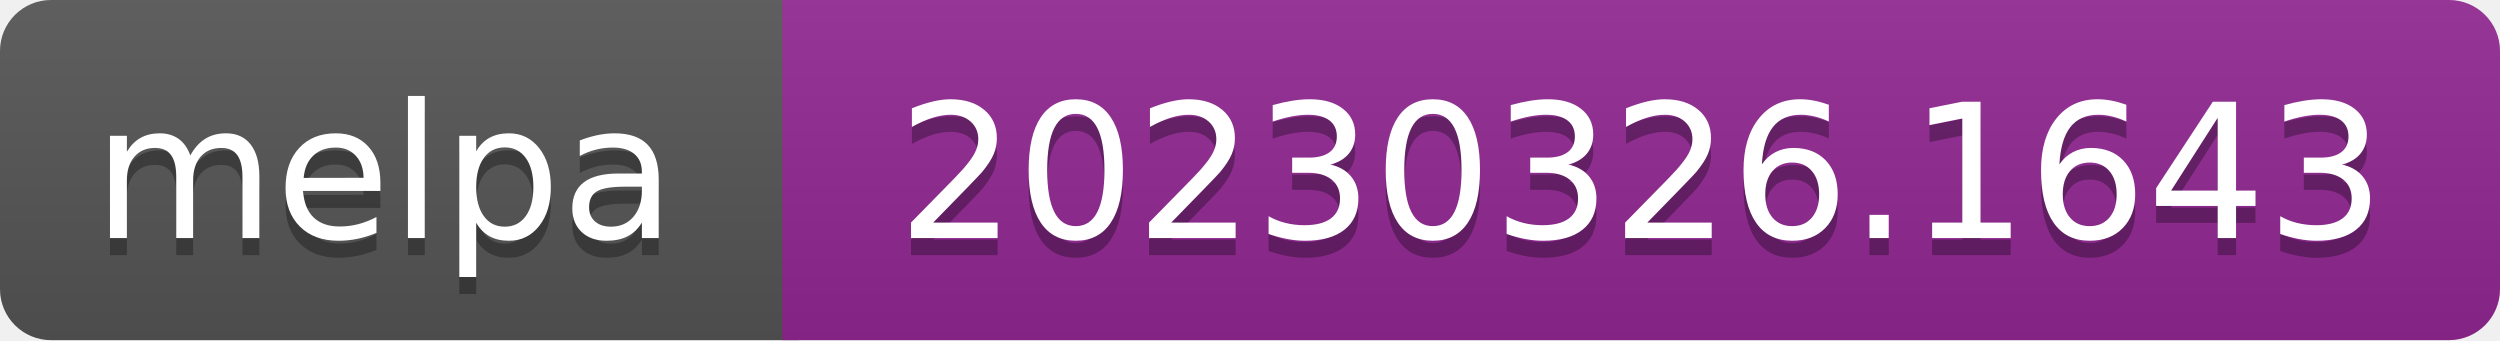
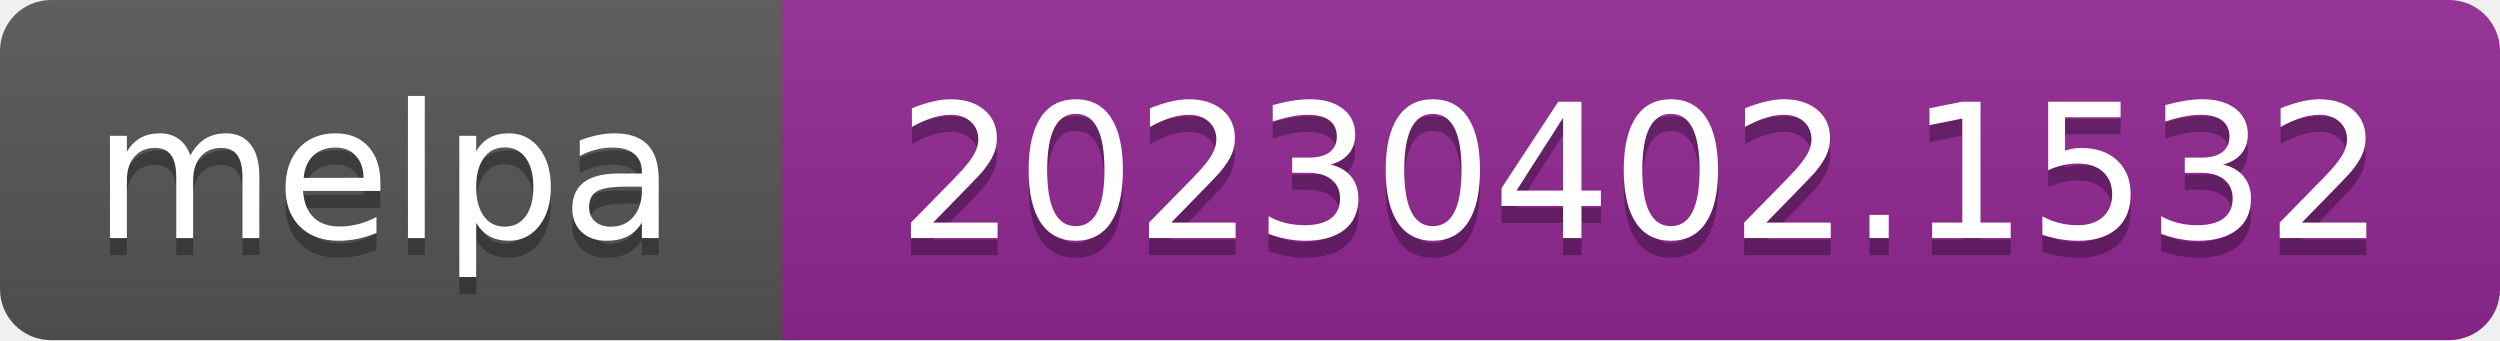
- <svg xmlns="http://www.w3.org/2000/svg" width="147" height="20" role="img" aria-label="melpa: 20230326.1643">
+ <svg xmlns="http://www.w3.org/2000/svg" width="147" height="20" role="img" aria-label="melpa: 20230402.1532">
  <linearGradient id="s" x2="0" y2="100%">
    <stop offset="0" stop-color="#bbb" stop-opacity=".1" />
    <stop offset="1" stop-opacity=".1" />
  </linearGradient>
  <clipPath id="r">
    <rect width="147" height="20" rx="3" fill="#fff" />
  </clipPath>
  <g clip-path="url(#r)">
    <rect width="47" height="20" fill="#555" />
    <rect x="46" width="147" height="20" fill="#922793" />
    <rect width="147" height="20" fill="url(#s)" />
  </g>
  <g fill="#fff" text-anchor="middle" font-family="Verdana,Geneva,DejaVu Sans,sans-serif" font-size="110" text-rendering="geometricPrecision">
    <text aria-hidden="true" x="226" y="150" fill="#010101" fill-opacity=".3" transform="scale(.1)" textLength="343">melpa</text>
    <text x="226" y="140" transform="scale(.1)" fill="#fff" textLength="343">melpa</text>
-     <text aria-hidden="true" x="965" y="150" fill="#010101" fill-opacity=".3" transform="scale(.1)" textLength="875">20230326.1643</text>
-     <text x="965" y="140" transform="scale(.1)" fill="#fff" textLength="875">20230326.1643</text>
+     <text aria-hidden="true" x="965" y="150" fill="#010101" fill-opacity=".3" transform="scale(.1)" textLength="875">20230402.1532</text>
+     <text x="965" y="140" transform="scale(.1)" fill="#fff" textLength="875">20230402.1532</text>
  </g>
</svg>
